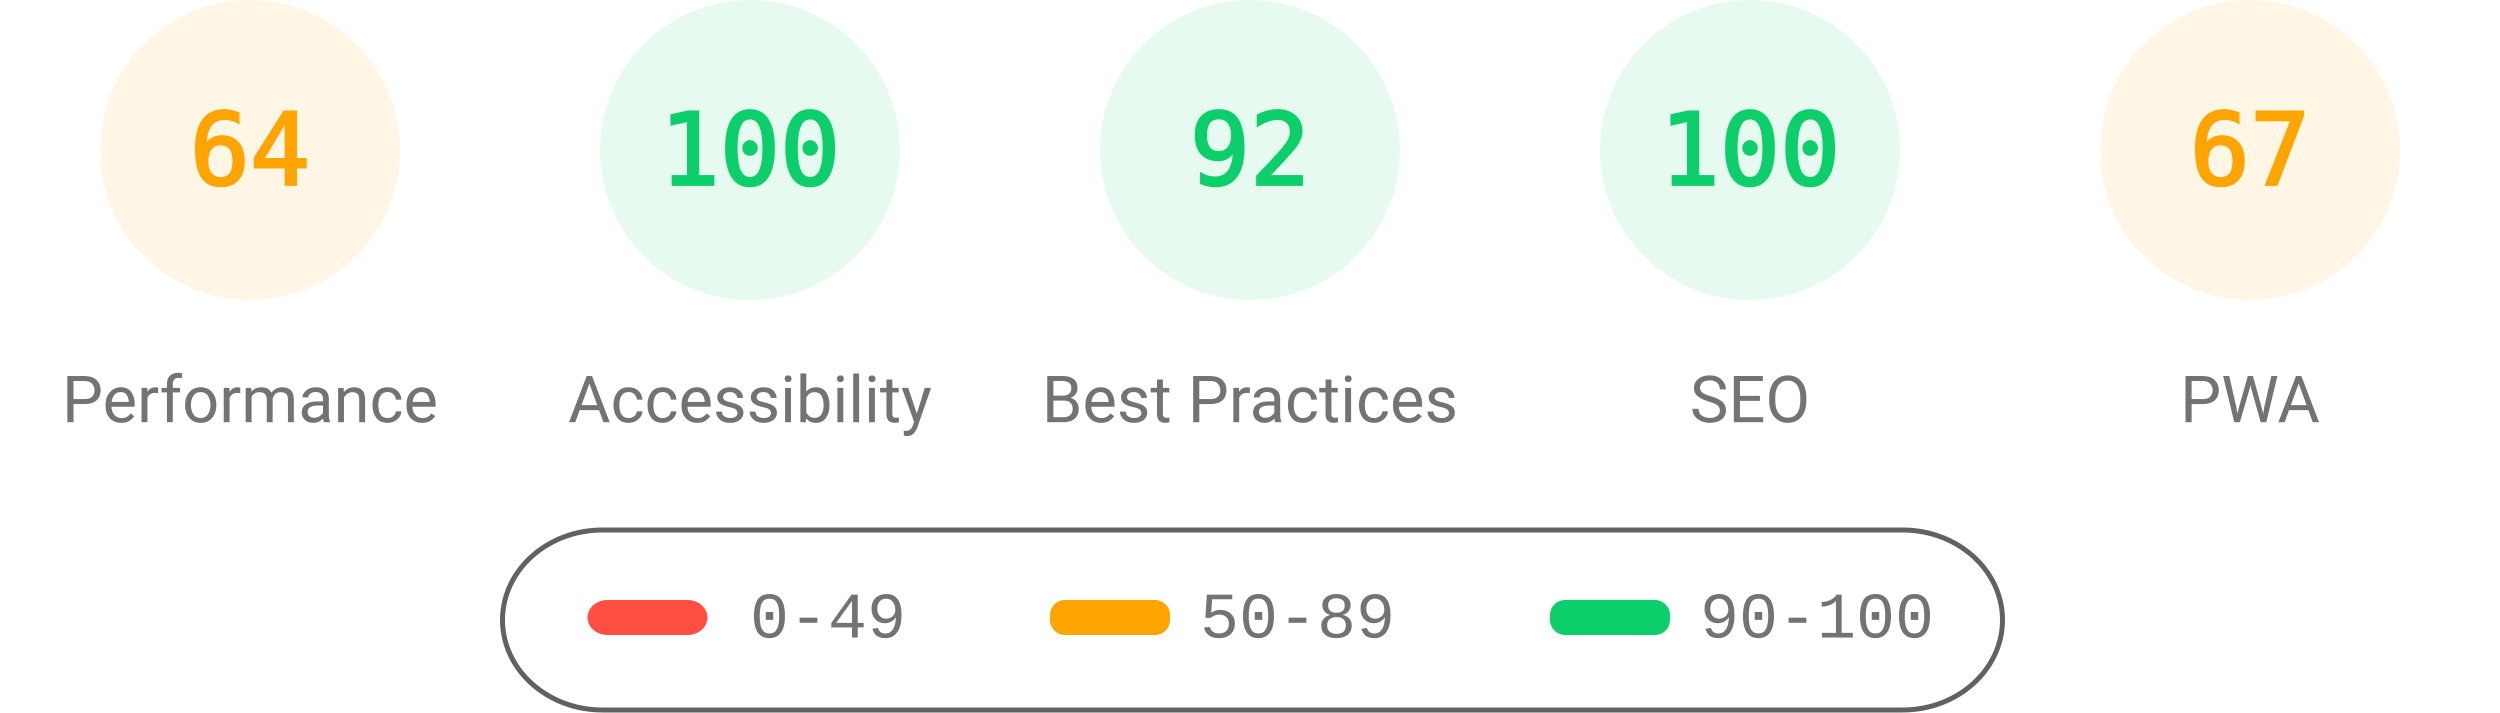
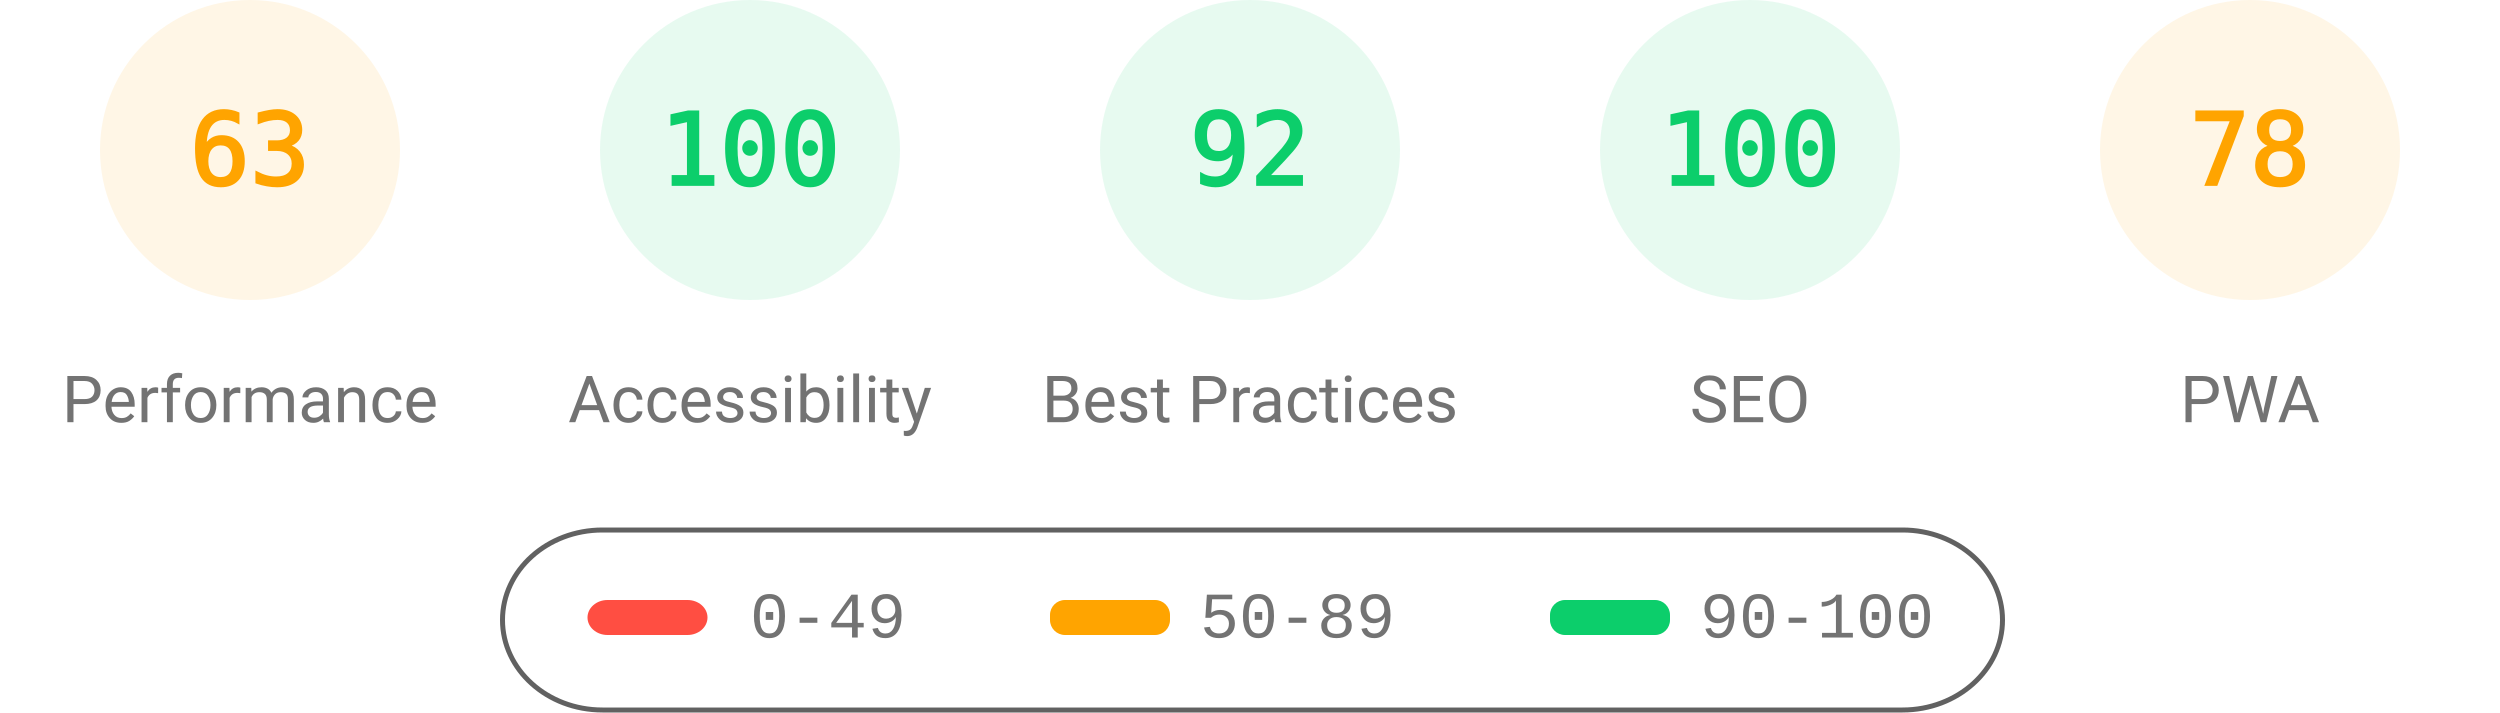
<svg xmlns="http://www.w3.org/2000/svg" fill="none" width="1000" height="285">
  <style>.gauge-base{opacity:.1}.gauge-arc{fill:none;animation-delay:250ms;stroke-linecap:round;transform:rotate(-90deg);transform-origin:100px 60px;animation:load-gauge 1s ease forwards}.guage-text{font-size:40px;font-family:monospace;text-align:center}.guage-red{color:#ff4e42;fill:#ff4e42;stroke:#ff4e42}.guage-orange{color:#ffa400;fill:#ffa400;stroke:#ffa400}.guage-green{color:#0cce6b;fill:#0cce6b;stroke:#0cce6b}.guage-undefined{color:#5c5c5c;fill:#5c5c5c;stroke:#5c5c5c}.guage-title{color:#737373;fill:#737373;stroke:none;font-size:26px;line-height:26px;font-family:Roboto,Halvetica,Arial,sans-serif}@keyframes load-gauge{from{stroke-dasharray:0 352.858}}</style>
  <svg class="guage-div guage-perf guage-orange" viewBox="0 0 200 200" width="200" height="200">
    <circle class="gauge-base" r="56" cx="100" cy="60" stroke-width="8" />
-     <circle class="gauge-arc guage-arc-1" r="56" cx="100" cy="60" stroke-width="8" style="stroke-dasharray:225.189,351.858" />
-     <text class="guage-text" x="100" y="60" alignment-baseline="central" dominant-baseline="central" text-anchor="middle">64</text>
+     <circle class="gauge-arc guage-arc-1" r="56" cx="100" cy="60" stroke-width="8" style="stroke-dasharray:221.671,351.858" />
+     <text class="guage-text" x="100" y="60" alignment-baseline="central" dominant-baseline="central" text-anchor="middle">63</text>
    <text class="guage-title" x="100" y="160" alignment-baseline="central" dominant-baseline="central" text-anchor="middle">Performance</text>
  </svg>
  <svg class="guage-div guage-acc guage-green" viewBox="0 0 200 200" width="200" height="200" x="200">
    <circle class="gauge-base" r="56" cx="100" cy="60" stroke-width="8" />
    <circle class="gauge-arc guage-arc-2" r="56" cx="100" cy="60" stroke-width="8" style="stroke-dasharray:351.858,351.858" />
    <text class="guage-text" x="100" y="60" alignment-baseline="central" dominant-baseline="central" text-anchor="middle">100</text>
    <text class="guage-title" x="100" y="160" alignment-baseline="central" dominant-baseline="central" text-anchor="middle">Accessibility</text>
  </svg>
  <svg class="guage-div guage-best guage-green" viewBox="0 0 200 200" width="200" height="200" x="400">
    <circle class="gauge-base" r="56" cx="100" cy="60" stroke-width="8" />
    <circle class="gauge-arc guage-arc-3" r="56" cx="100" cy="60" stroke-width="8" style="stroke-dasharray:323.709,351.858" />
    <text class="guage-text" x="100" y="60" alignment-baseline="central" dominant-baseline="central" text-anchor="middle">92</text>
    <text class="guage-title" x="100" y="160" alignment-baseline="central" dominant-baseline="central" text-anchor="middle">Best Practices</text>
  </svg>
  <svg class="guage-div guage-seo guage-green" viewBox="0 0 200 200" width="200" height="200" x="600">
    <circle class="gauge-base" r="56" cx="100" cy="60" stroke-width="8" />
    <circle class="gauge-arc guage-arc-4" r="56" cx="100" cy="60" stroke-width="8" style="stroke-dasharray:351.858,351.858" />
    <text class="guage-text" x="100" y="60" alignment-baseline="central" dominant-baseline="central" text-anchor="middle">100</text>
    <text class="guage-title" x="100" y="160" alignment-baseline="central" dominant-baseline="central" text-anchor="middle">SEO</text>
  </svg>
  <svg class="guage-div guage-pwa guage-orange" viewBox="0 0 200 200" width="200" height="200" x="800">
    <circle class="gauge-base" r="56" cx="100" cy="60" stroke-width="8" />
-     <circle class="gauge-arc guage-arc-4" r="56" cx="100" cy="60" stroke-width="8" style="stroke-dasharray:235.745,351.858" />
-     <text class="guage-text" x="100" y="60" alignment-baseline="central" dominant-baseline="central" text-anchor="middle">67</text>
+     <circle class="gauge-arc guage-arc-4" r="56" cx="100" cy="60" stroke-width="8" style="stroke-dasharray:274.449,351.858" />
+     <text class="guage-text" x="100" y="60" alignment-baseline="central" dominant-baseline="central" text-anchor="middle">78</text>
    <text class="guage-title" x="100" y="160" alignment-baseline="central" dominant-baseline="central" text-anchor="middle">PWA</text>
  </svg>
  <svg width="604" height="76" x="200" y="210">
    <path fill="none" id="canvas_background" d="M-1-1h604v80H-1z" />
    <rect fill-opacity="0" stroke="#616161" stroke-width="2" rx="40" id="svg_2" height="72" width="600" y="2" x="1" fill="#000" />
    <rect stroke="#000" rx="8" id="svg_3" height="14" width="48" y="30" x="35" stroke-opacity="null" stroke-width="0" fill="#ff4e42" />
    <rect stroke="#000" rx="6" id="svg_4" height="14" width="48" y="30" x="220" stroke-opacity="null" stroke-width="0" fill="#ffa400" />
    <rect stroke="#000" rx="6" id="svg_5" height="14" width="48" y="30" x="420" stroke-opacity="null" stroke-width="0" fill="#0cce6b" />
    <text xml:space="preserve" text-anchor="start" font-family="'Courier New', Courier, monospace" font-size="26" id="svg_6" y="45" x="100" stroke-opacity="null" stroke-width="0" stroke="#000" fill="#737373">0-49</text>
    <text xml:space="preserve" text-anchor="start" font-family="'Courier New', Courier, monospace" font-size="26" id="svg_7" y="45" x="280" stroke-opacity="null" stroke-width="0" stroke="#000" fill="#737373">50-89</text>
    <text xml:space="preserve" text-anchor="start" font-family="'Courier New', Courier, monospace" font-size="26" id="svg_8" y="45" x="480" stroke-opacity="null" stroke-width="0" stroke="#000" fill="#737373">90-100</text>
  </svg>
</svg>
